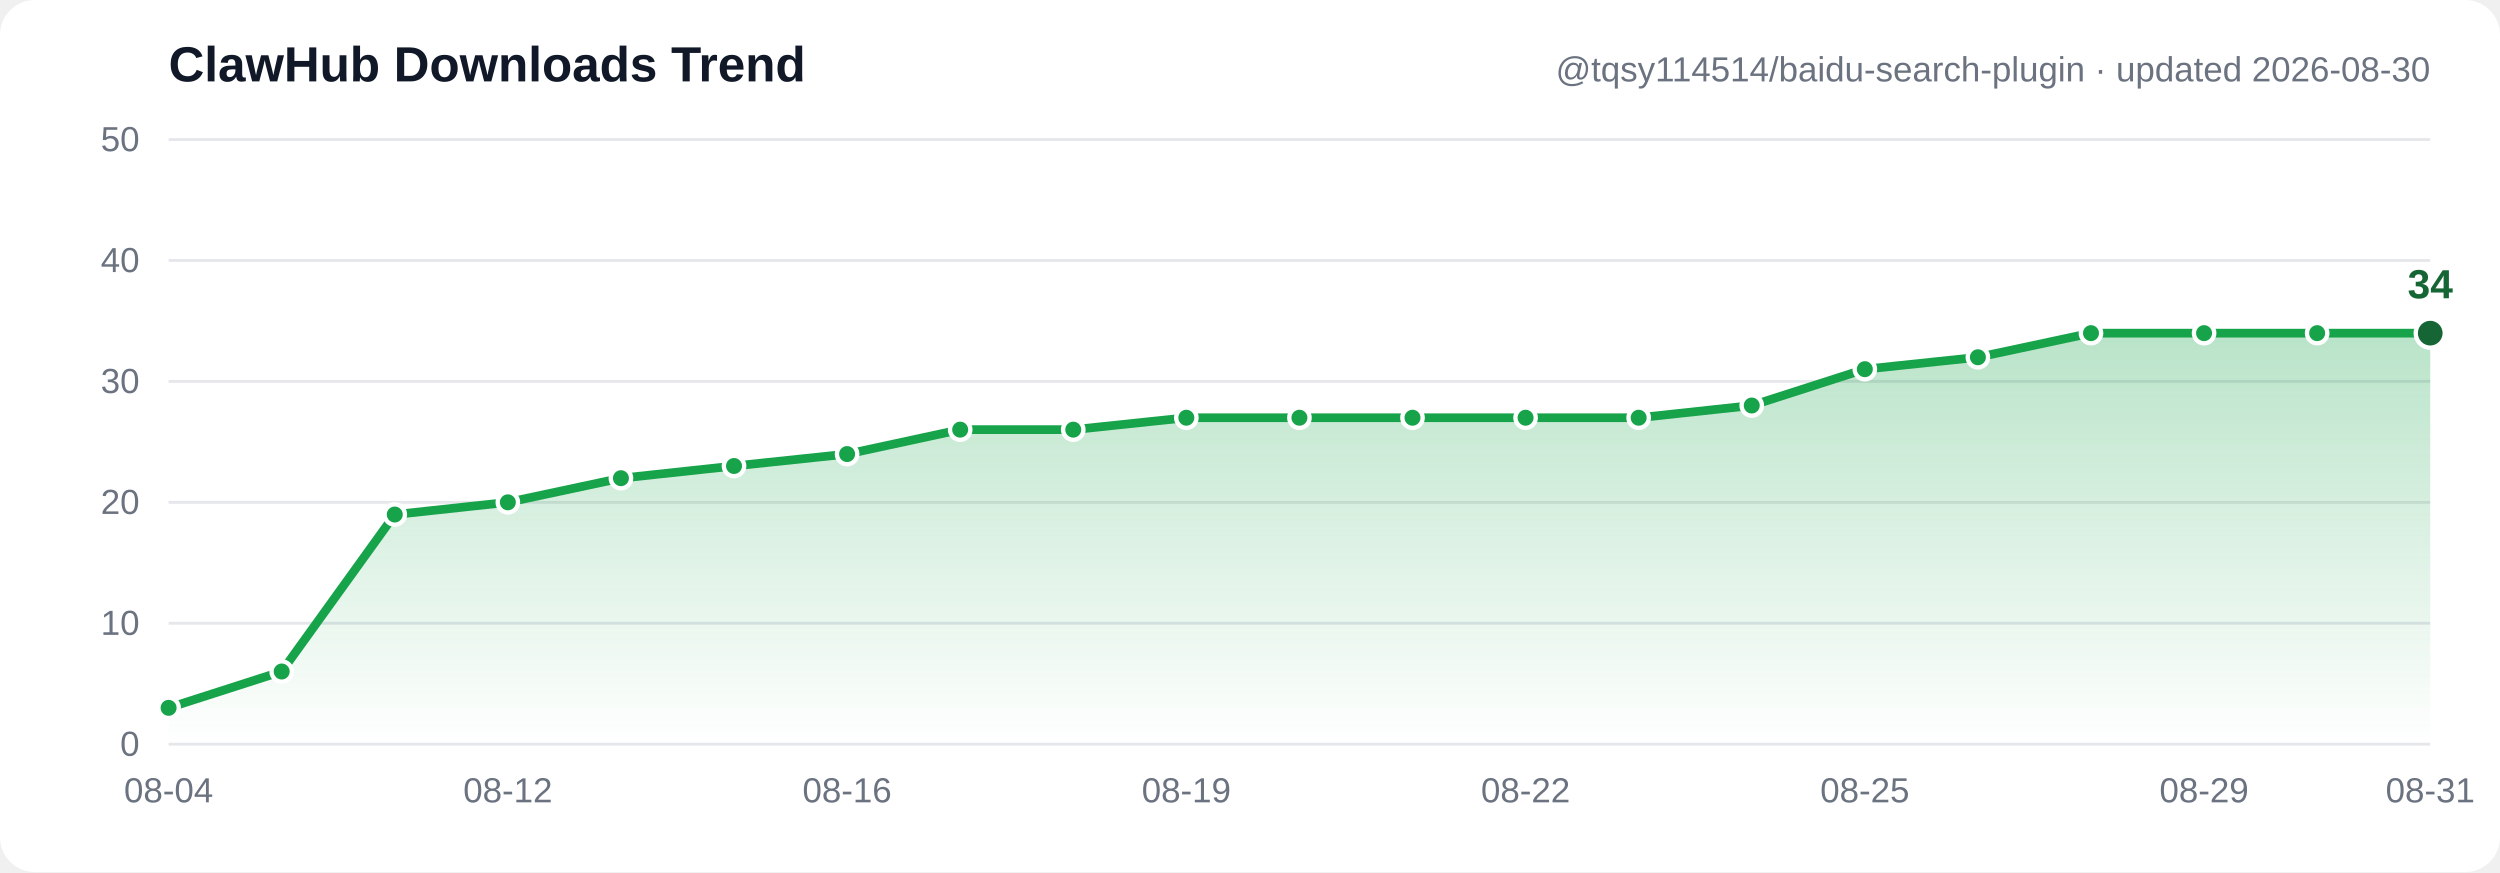
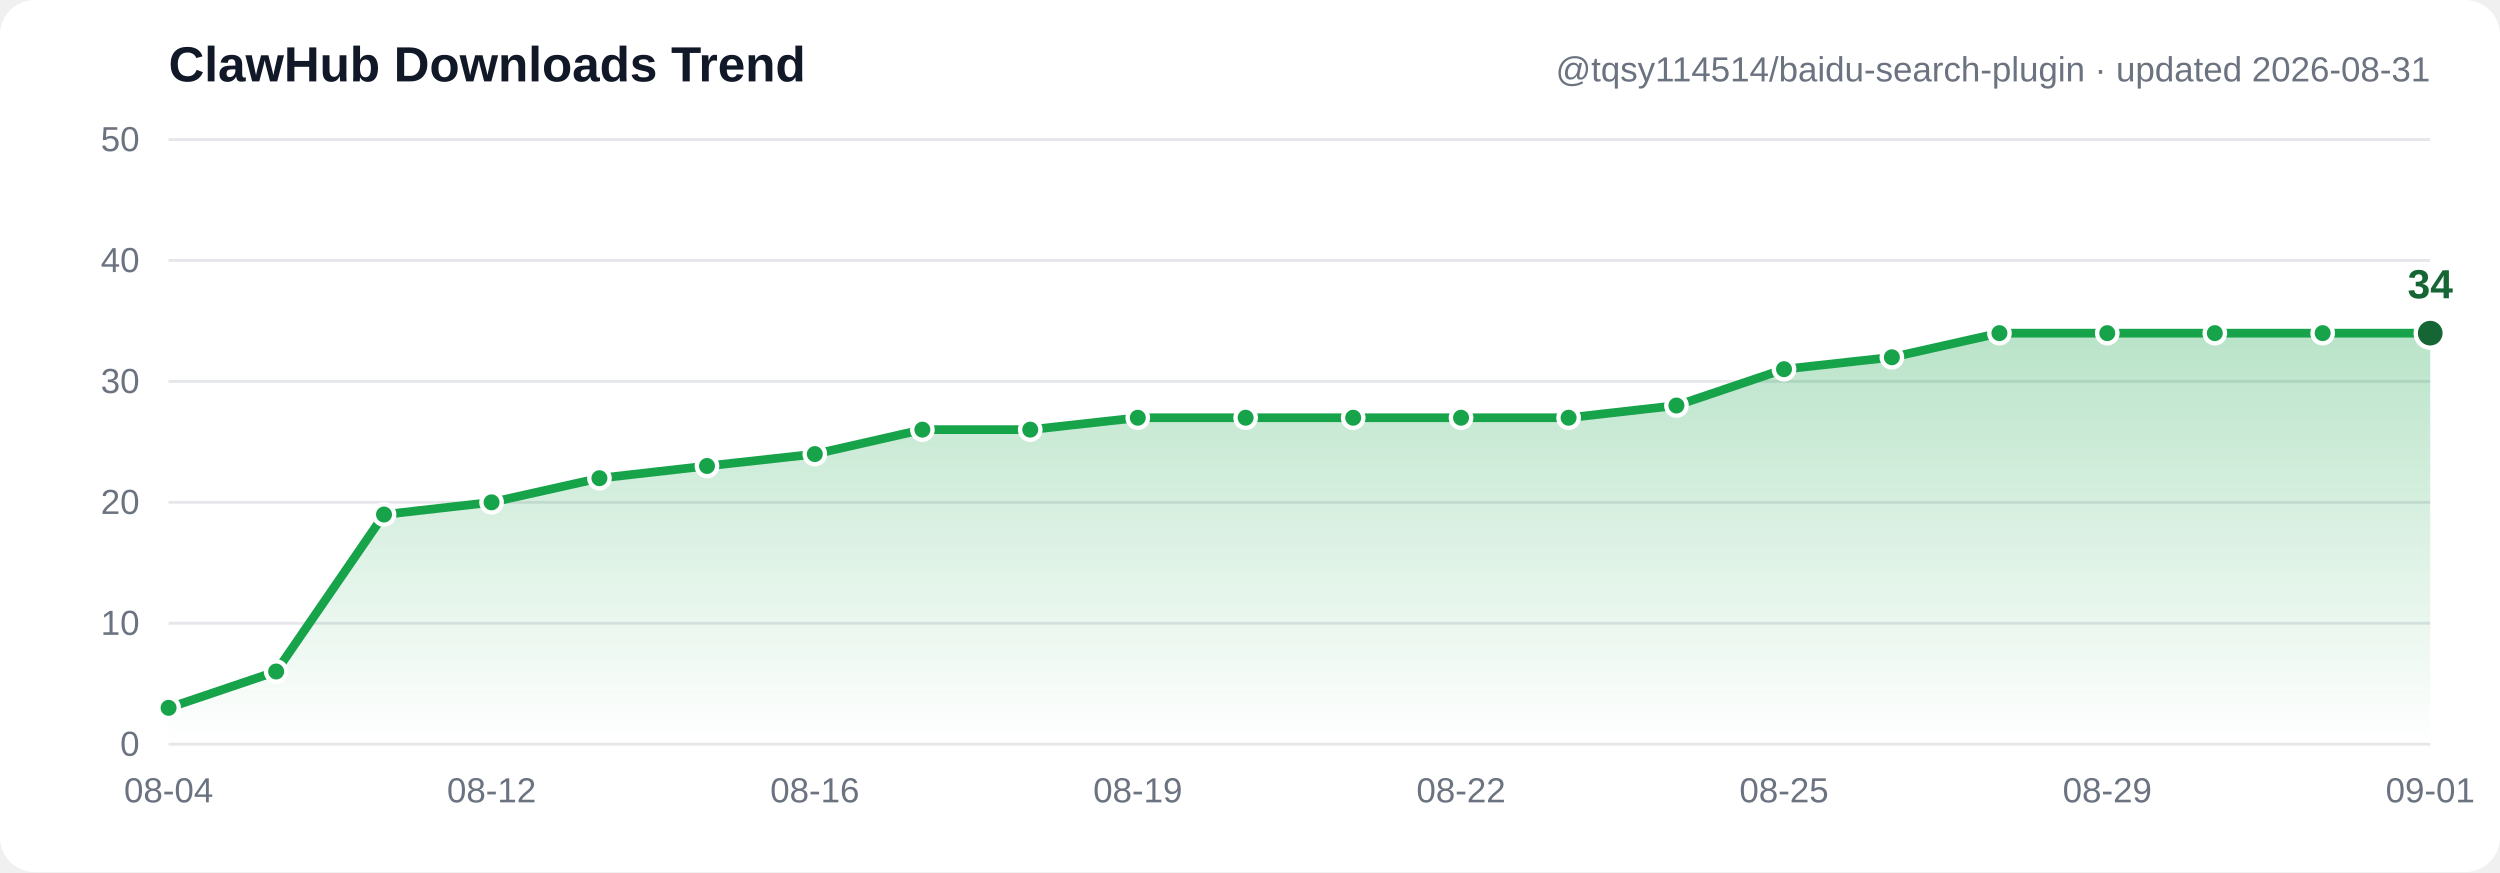
- <svg xmlns="http://www.w3.org/2000/svg" width="860" height="300" viewBox="0 0 860 300" font-family="Segoe UI, Arial, sans-serif" role="img" aria-label="ClawHub downloads trend: 3, 6, 19, 20, 22, 23, 24, 26, 26, 27, 27, 27, 27, 27, 28, 31, 32, 34, 34, 34, 34">
+ <svg xmlns="http://www.w3.org/2000/svg" width="860" height="300" viewBox="0 0 860 300" font-family="Segoe UI, Arial, sans-serif" role="img" aria-label="ClawHub downloads trend: 3, 6, 19, 20, 22, 23, 24, 26, 26, 27, 27, 27, 27, 27, 28, 31, 32, 34, 34, 34, 34, 34">
  <defs>
    <linearGradient id="grad" x1="0" y1="0" x2="0" y2="1">
      <stop offset="0%" stop-color="#16a34a" stop-opacity="0.30" />
      <stop offset="100%" stop-color="#16a34a" stop-opacity="0" />
    </linearGradient>
  </defs>
  <rect width="860" height="300" fill="#ffffff" rx="12" />
  <line x1="58" y1="256.0" x2="836" y2="256.0" stroke="#e5e7eb" stroke-width="1" />
  <text x="48" y="260.0" text-anchor="end" font-size="12" fill="#6b7280">0</text>
  <line x1="58" y1="214.4" x2="836" y2="214.4" stroke="#e5e7eb" stroke-width="1" />
  <text x="48" y="218.4" text-anchor="end" font-size="12" fill="#6b7280">10</text>
  <line x1="58" y1="172.8" x2="836" y2="172.8" stroke="#e5e7eb" stroke-width="1" />
  <text x="48" y="176.8" text-anchor="end" font-size="12" fill="#6b7280">20</text>
  <line x1="58" y1="131.2" x2="836" y2="131.2" stroke="#e5e7eb" stroke-width="1" />
  <text x="48" y="135.2" text-anchor="end" font-size="12" fill="#6b7280">30</text>
  <line x1="58" y1="89.6" x2="836" y2="89.6" stroke="#e5e7eb" stroke-width="1" />
  <text x="48" y="93.6" text-anchor="end" font-size="12" fill="#6b7280">40</text>
  <line x1="58" y1="48.0" x2="836" y2="48.0" stroke="#e5e7eb" stroke-width="1" />
  <text x="48" y="52.0" text-anchor="end" font-size="12" fill="#6b7280">50</text>
-   <path d="M 58.0,243.5 96.9,231.0 135.8,177.0 174.7,172.8 213.6,164.5 252.5,160.3 291.4,156.2 330.3,147.8 369.2,147.8 408.1,143.7 447.0,143.7 485.9,143.7 524.8,143.7 563.7,143.7 602.6,139.5 641.5,127.0 680.4,122.9 719.3,114.6 758.2,114.6 797.1,114.6 836.0,114.6 L 836.0,256.0 L 58.0,256.0 Z" fill="url(#grad)" />
-   <polyline points="58.0,243.5 96.9,231.0 135.8,177.0 174.7,172.8 213.6,164.5 252.5,160.3 291.4,156.2 330.3,147.8 369.2,147.8 408.1,143.7 447.0,143.7 485.9,143.7 524.8,143.7 563.7,143.7 602.6,139.5 641.5,127.0 680.4,122.9 719.3,114.6 758.2,114.6 797.1,114.6 836.0,114.6" fill="none" stroke="#16a34a" stroke-width="3" stroke-linecap="round" stroke-linejoin="round" />
+   <path d="M 58.0,243.5 95.0,231.0 132.1,177.0 169.1,172.8 206.2,164.5 243.2,160.3 280.3,156.2 317.3,147.8 354.4,147.8 391.4,143.7 428.5,143.7 465.5,143.7 502.6,143.7 539.6,143.7 576.7,139.5 613.7,127.0 650.8,122.9 687.8,114.6 724.9,114.6 761.9,114.6 799.0,114.6 836.0,114.6 L 836.0,256.0 L 58.0,256.0 Z" fill="url(#grad)" />
+   <polyline points="58.0,243.5 95.0,231.0 132.1,177.0 169.1,172.8 206.2,164.5 243.2,160.3 280.3,156.2 317.3,147.8 354.4,147.8 391.4,143.7 428.5,143.7 465.5,143.7 502.6,143.7 539.6,143.7 576.7,139.5 613.7,127.0 650.8,122.9 687.8,114.6 724.9,114.6 761.9,114.6 799.0,114.6 836.0,114.6" fill="none" stroke="#16a34a" stroke-width="3" stroke-linecap="round" stroke-linejoin="round" />
  <circle cx="58.0" cy="243.5" r="3.5" fill="#16a34a" stroke="#ffffff" stroke-width="1.5" />
-   <circle cx="96.9" cy="231.0" r="3.5" fill="#16a34a" stroke="#ffffff" stroke-width="1.5" />
-   <circle cx="135.8" cy="177.0" r="3.5" fill="#16a34a" stroke="#ffffff" stroke-width="1.5" />
-   <circle cx="174.7" cy="172.8" r="3.5" fill="#16a34a" stroke="#ffffff" stroke-width="1.5" />
-   <circle cx="213.6" cy="164.5" r="3.5" fill="#16a34a" stroke="#ffffff" stroke-width="1.5" />
-   <circle cx="252.5" cy="160.3" r="3.5" fill="#16a34a" stroke="#ffffff" stroke-width="1.5" />
-   <circle cx="291.4" cy="156.2" r="3.5" fill="#16a34a" stroke="#ffffff" stroke-width="1.5" />
-   <circle cx="330.3" cy="147.8" r="3.5" fill="#16a34a" stroke="#ffffff" stroke-width="1.5" />
-   <circle cx="369.2" cy="147.8" r="3.5" fill="#16a34a" stroke="#ffffff" stroke-width="1.5" />
-   <circle cx="408.1" cy="143.7" r="3.5" fill="#16a34a" stroke="#ffffff" stroke-width="1.5" />
-   <circle cx="447.0" cy="143.7" r="3.5" fill="#16a34a" stroke="#ffffff" stroke-width="1.5" />
-   <circle cx="485.9" cy="143.7" r="3.5" fill="#16a34a" stroke="#ffffff" stroke-width="1.5" />
-   <circle cx="524.8" cy="143.7" r="3.5" fill="#16a34a" stroke="#ffffff" stroke-width="1.5" />
-   <circle cx="563.7" cy="143.7" r="3.5" fill="#16a34a" stroke="#ffffff" stroke-width="1.5" />
-   <circle cx="602.6" cy="139.5" r="3.5" fill="#16a34a" stroke="#ffffff" stroke-width="1.5" />
-   <circle cx="641.5" cy="127.0" r="3.5" fill="#16a34a" stroke="#ffffff" stroke-width="1.5" />
-   <circle cx="680.4" cy="122.9" r="3.5" fill="#16a34a" stroke="#ffffff" stroke-width="1.5" />
-   <circle cx="719.3" cy="114.6" r="3.5" fill="#16a34a" stroke="#ffffff" stroke-width="1.5" />
-   <circle cx="758.2" cy="114.6" r="3.5" fill="#16a34a" stroke="#ffffff" stroke-width="1.5" />
-   <circle cx="797.1" cy="114.6" r="3.5" fill="#16a34a" stroke="#ffffff" stroke-width="1.5" />
+   <circle cx="95.0" cy="231.0" r="3.5" fill="#16a34a" stroke="#ffffff" stroke-width="1.5" />
+   <circle cx="132.1" cy="177.0" r="3.5" fill="#16a34a" stroke="#ffffff" stroke-width="1.5" />
+   <circle cx="169.1" cy="172.8" r="3.5" fill="#16a34a" stroke="#ffffff" stroke-width="1.5" />
+   <circle cx="206.2" cy="164.5" r="3.5" fill="#16a34a" stroke="#ffffff" stroke-width="1.5" />
+   <circle cx="243.2" cy="160.3" r="3.5" fill="#16a34a" stroke="#ffffff" stroke-width="1.5" />
+   <circle cx="280.3" cy="156.2" r="3.5" fill="#16a34a" stroke="#ffffff" stroke-width="1.5" />
+   <circle cx="317.3" cy="147.8" r="3.5" fill="#16a34a" stroke="#ffffff" stroke-width="1.5" />
+   <circle cx="354.4" cy="147.8" r="3.5" fill="#16a34a" stroke="#ffffff" stroke-width="1.5" />
+   <circle cx="391.4" cy="143.7" r="3.5" fill="#16a34a" stroke="#ffffff" stroke-width="1.5" />
+   <circle cx="428.5" cy="143.7" r="3.5" fill="#16a34a" stroke="#ffffff" stroke-width="1.5" />
+   <circle cx="465.5" cy="143.7" r="3.5" fill="#16a34a" stroke="#ffffff" stroke-width="1.5" />
+   <circle cx="502.6" cy="143.7" r="3.5" fill="#16a34a" stroke="#ffffff" stroke-width="1.5" />
+   <circle cx="539.6" cy="143.7" r="3.5" fill="#16a34a" stroke="#ffffff" stroke-width="1.5" />
+   <circle cx="576.7" cy="139.5" r="3.5" fill="#16a34a" stroke="#ffffff" stroke-width="1.5" />
+   <circle cx="613.7" cy="127.0" r="3.5" fill="#16a34a" stroke="#ffffff" stroke-width="1.5" />
+   <circle cx="650.8" cy="122.9" r="3.5" fill="#16a34a" stroke="#ffffff" stroke-width="1.5" />
+   <circle cx="687.8" cy="114.6" r="3.5" fill="#16a34a" stroke="#ffffff" stroke-width="1.5" />
+   <circle cx="724.9" cy="114.6" r="3.5" fill="#16a34a" stroke="#ffffff" stroke-width="1.5" />
+   <circle cx="761.9" cy="114.6" r="3.5" fill="#16a34a" stroke="#ffffff" stroke-width="1.5" />
+   <circle cx="799.0" cy="114.6" r="3.5" fill="#16a34a" stroke="#ffffff" stroke-width="1.5" />
  <circle cx="836.0" cy="114.6" r="5" fill="#166534" stroke="#ffffff" stroke-width="1.5" />
  <text x="836.0" y="102.6" text-anchor="middle" font-size="14" font-weight="bold" fill="#166534">34</text>
  <text x="58.0" y="276" text-anchor="middle" font-size="12" fill="#6b7280">08-04</text>
-   <text x="174.7" y="276" text-anchor="middle" font-size="12" fill="#6b7280">08-12</text>
-   <text x="291.4" y="276" text-anchor="middle" font-size="12" fill="#6b7280">08-16</text>
-   <text x="408.1" y="276" text-anchor="middle" font-size="12" fill="#6b7280">08-19</text>
-   <text x="524.8" y="276" text-anchor="middle" font-size="12" fill="#6b7280">08-22</text>
-   <text x="641.5" y="276" text-anchor="middle" font-size="12" fill="#6b7280">08-25</text>
-   <text x="758.2" y="276" text-anchor="middle" font-size="12" fill="#6b7280">08-29</text>
-   <text x="836.0" y="276" text-anchor="middle" font-size="12" fill="#6b7280">08-31</text>
+   <text x="169.1" y="276" text-anchor="middle" font-size="12" fill="#6b7280">08-12</text>
+   <text x="280.3" y="276" text-anchor="middle" font-size="12" fill="#6b7280">08-16</text>
+   <text x="391.4" y="276" text-anchor="middle" font-size="12" fill="#6b7280">08-19</text>
+   <text x="502.6" y="276" text-anchor="middle" font-size="12" fill="#6b7280">08-22</text>
+   <text x="613.7" y="276" text-anchor="middle" font-size="12" fill="#6b7280">08-25</text>
+   <text x="724.9" y="276" text-anchor="middle" font-size="12" fill="#6b7280">08-29</text>
+   <text x="836.0" y="276" text-anchor="middle" font-size="12" fill="#6b7280">09-01</text>
  <text x="58" y="28" font-size="17" font-weight="bold" fill="#111827">ClawHub Downloads Trend</text>
-   <text x="836" y="28" text-anchor="end" font-size="12" fill="#6b7280">@tqsy114514/baidu-search-plugin · updated 2026-08-30</text>
+   <text x="836" y="28" text-anchor="end" font-size="12" fill="#6b7280">@tqsy114514/baidu-search-plugin · updated 2026-08-31</text>
</svg>
